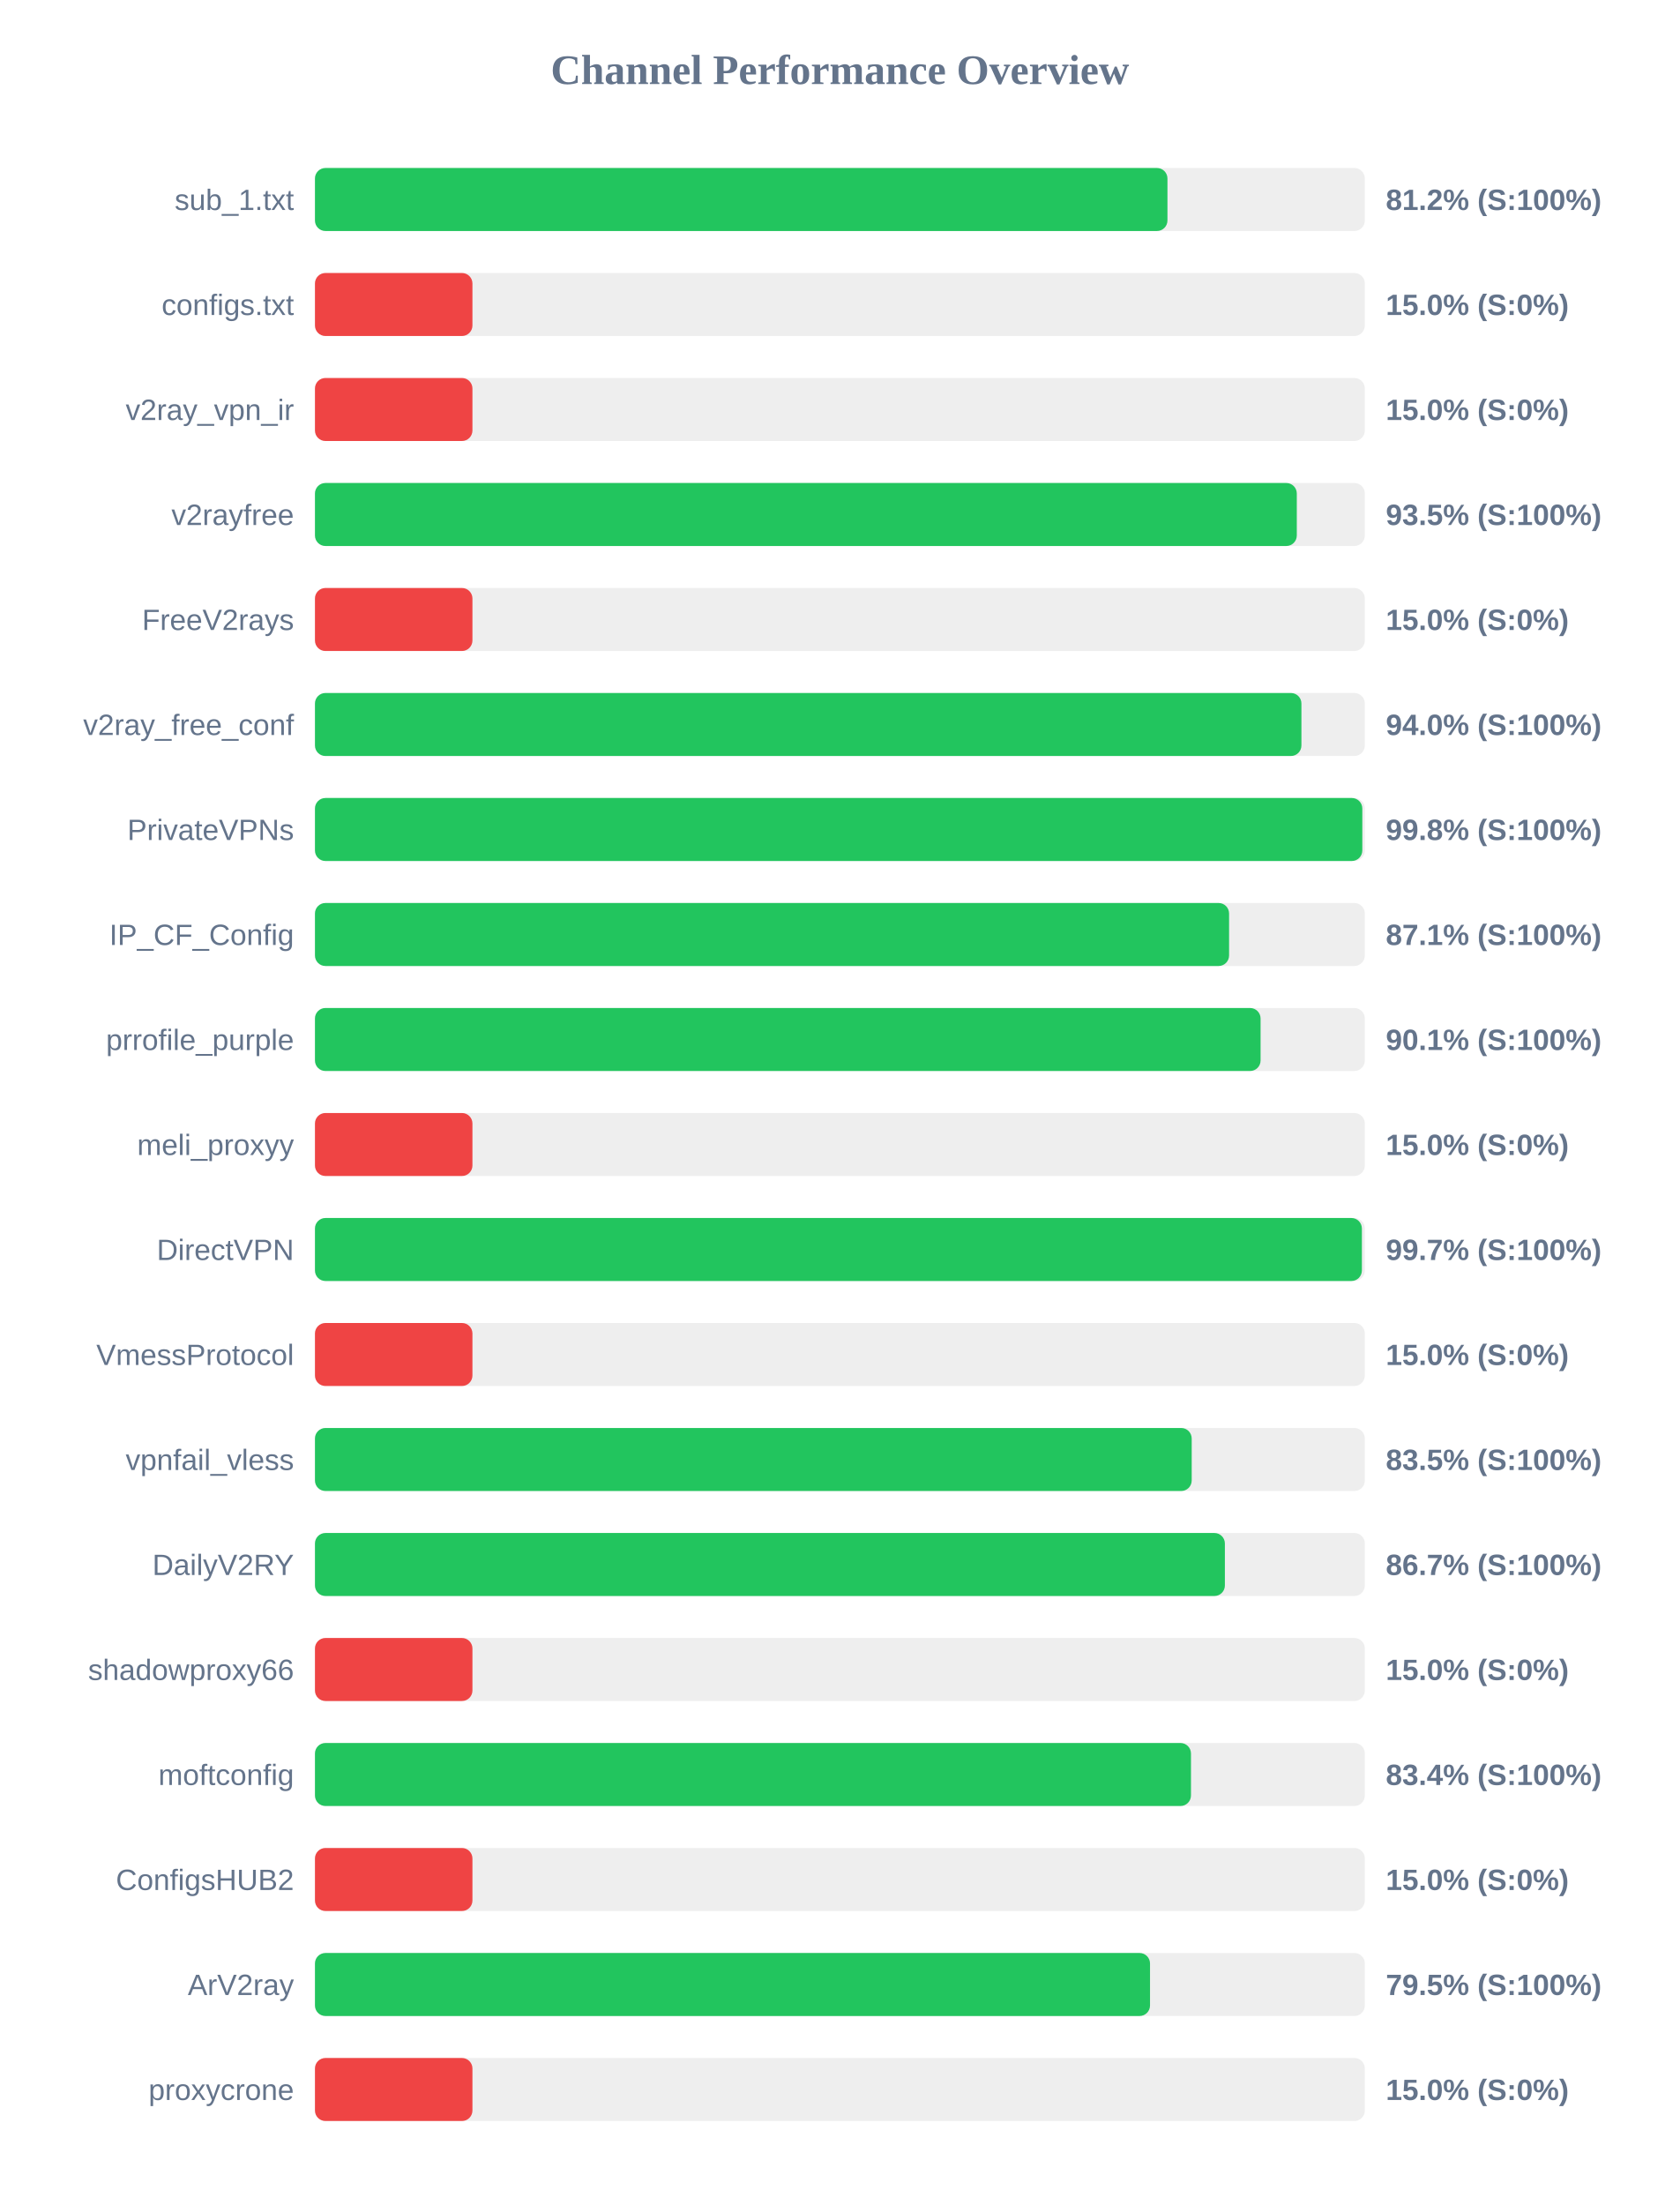
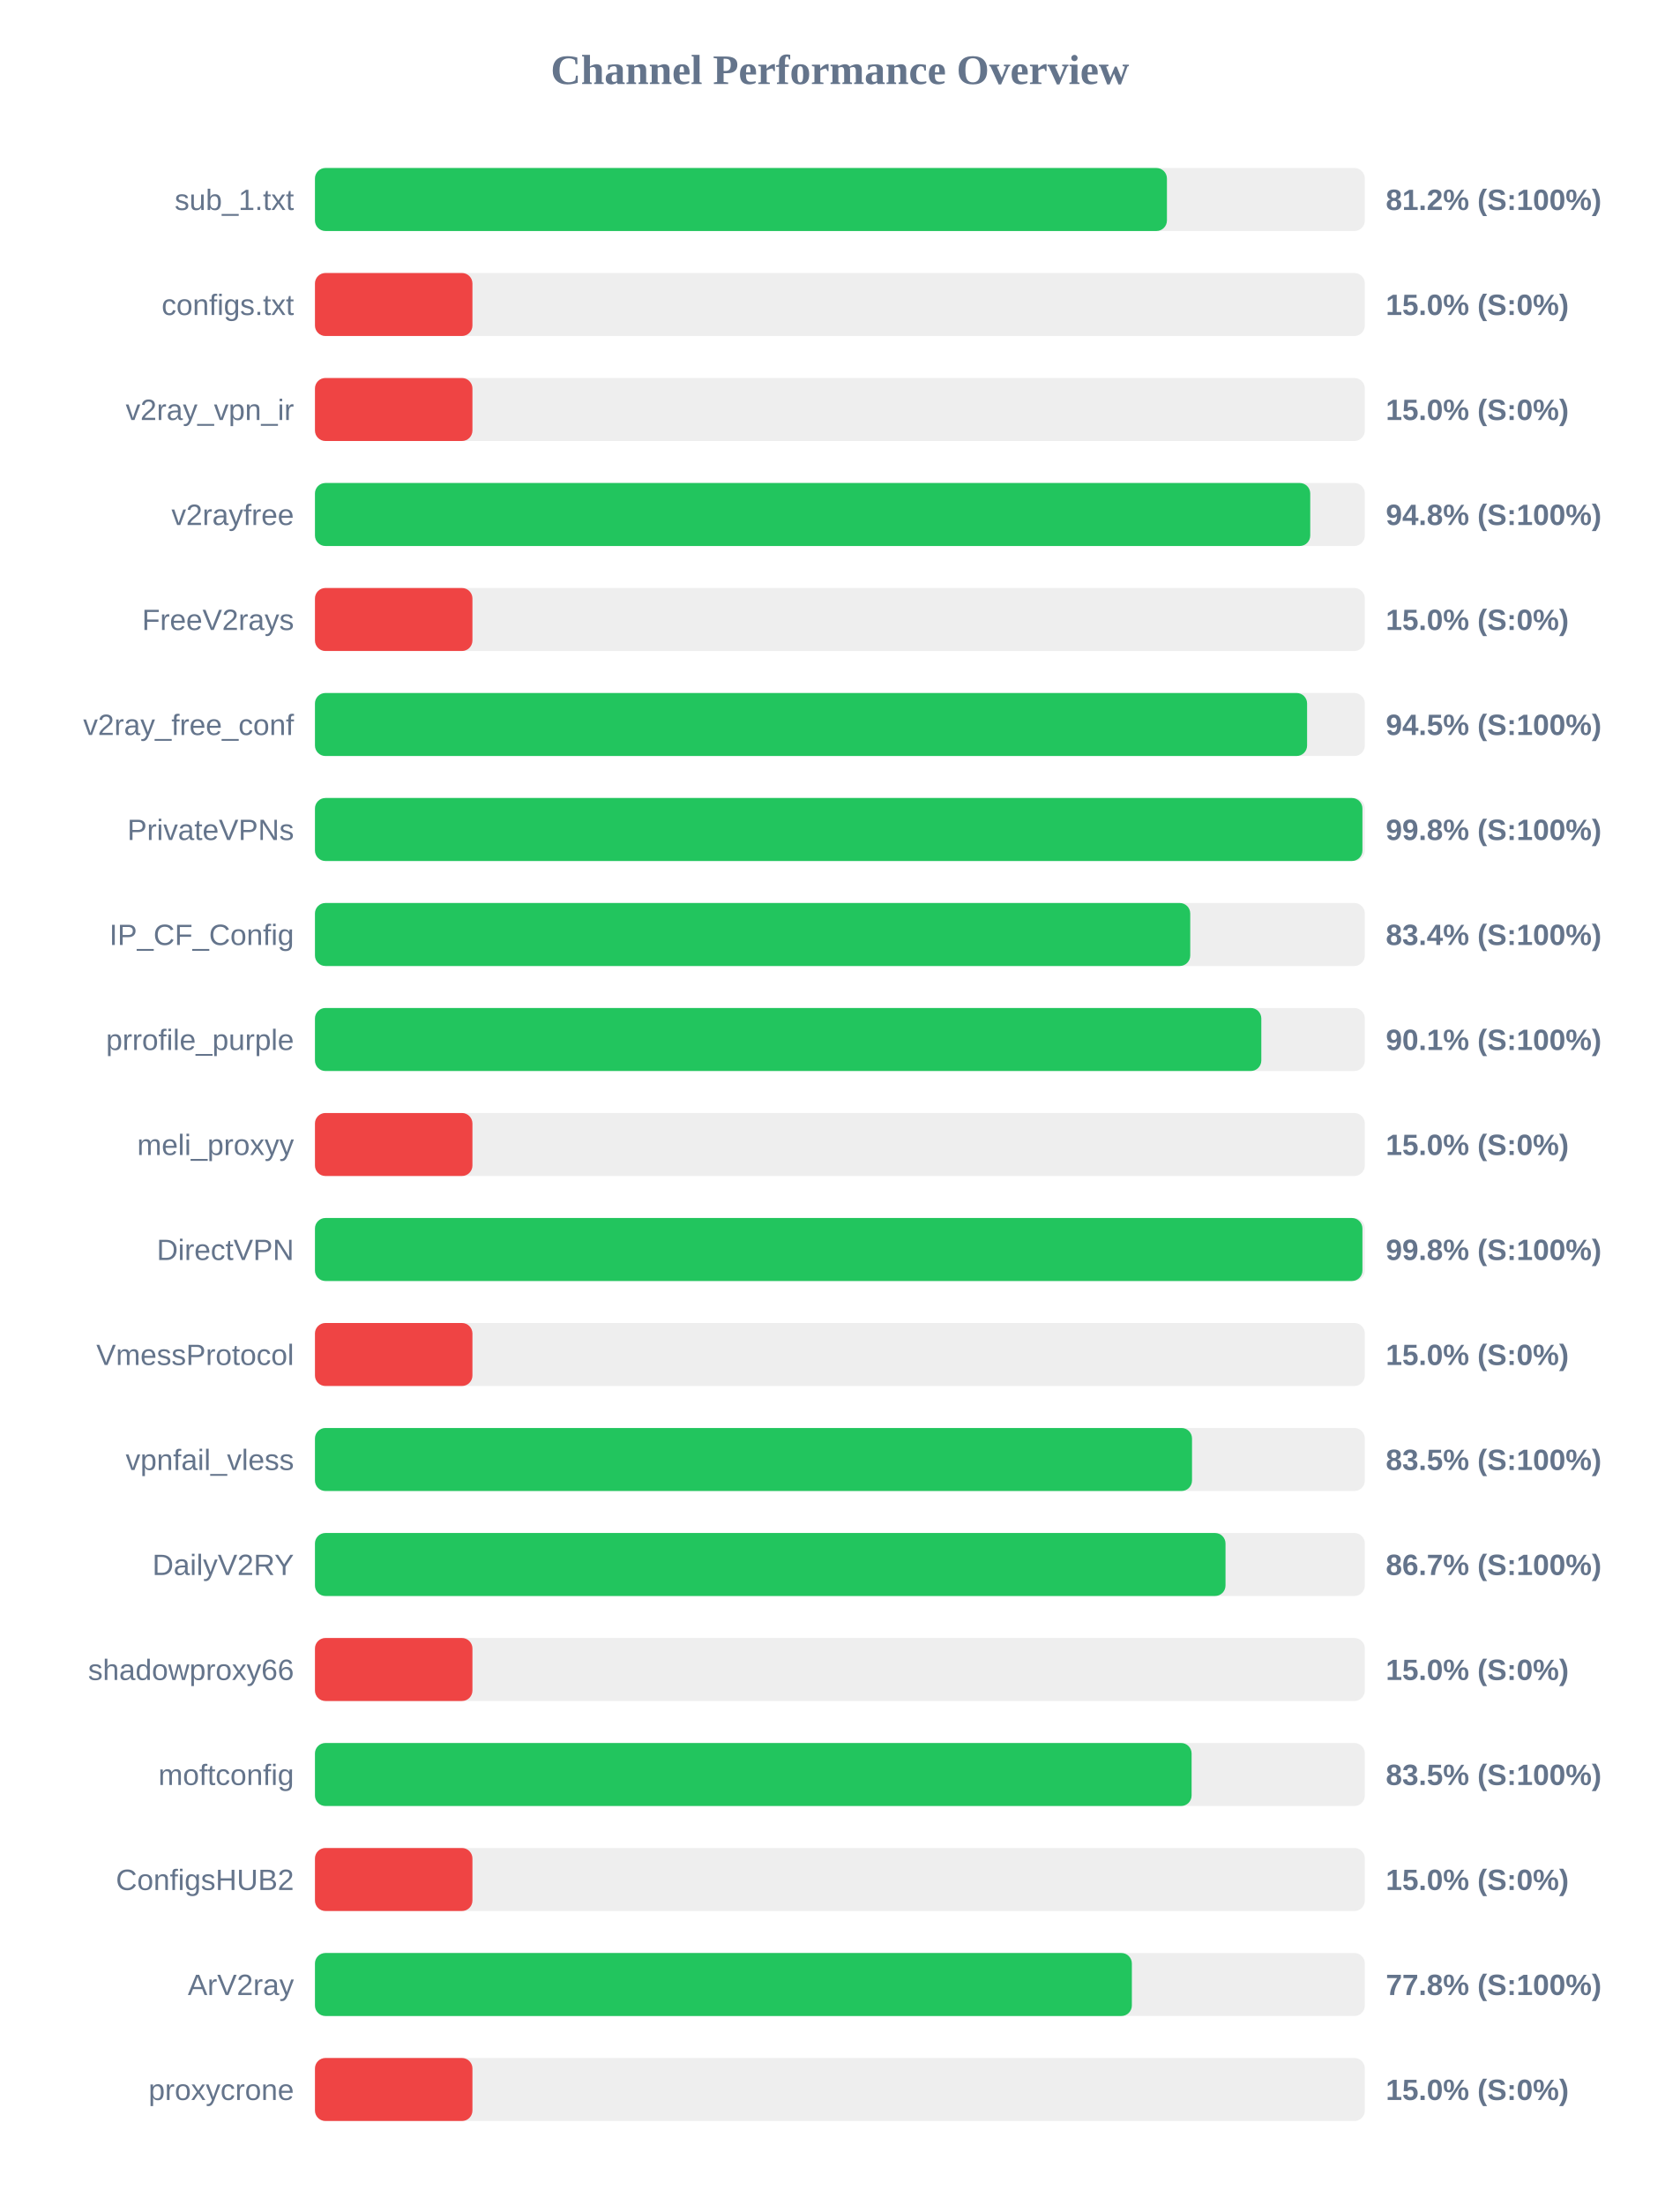
<svg xmlns="http://www.w3.org/2000/svg" width="800" height="1050" version="1.1">
  <style>
        .row { font: 14px Arial; fill: #64748b; }
        .score { font: bold 14px Arial; fill: #64748b; }
    </style>
  <text x="400" y="40" text-anchor="middle" font-size="20px" font-weight="bold" fill="#64748b">Channel Performance Overview</text>
  <rect x="150" y="80" width="500" height="30" fill="#eee" rx="5" />
-   <rect x="150" y="80" width="406.0" height="30" fill="#22c55e" rx="5" />
+   <rect x="150" y="80" width="405.75" height="30" fill="#22c55e" rx="5" />
  <text x="140" y="100" text-anchor="end" class="row">sub_1.txt</text>
  <text x="660" y="100" text-anchor="start" class="score">81.2% (S:100%)</text>
  <rect x="150" y="130" width="500" height="30" fill="#eee" rx="5" />
  <rect x="150" y="130" width="75.0" height="30" fill="#ef4444" rx="5" />
  <text x="140" y="150" text-anchor="end" class="row">configs.txt</text>
  <text x="660" y="150" text-anchor="start" class="score">15.0% (S:0%)</text>
  <rect x="150" y="180" width="500" height="30" fill="#eee" rx="5" />
  <rect x="150" y="180" width="75.0" height="30" fill="#ef4444" rx="5" />
  <text x="140" y="200" text-anchor="end" class="row">v2ray_vpn_ir</text>
  <text x="660" y="200" text-anchor="start" class="score">15.0% (S:0%)</text>
  <rect x="150" y="230" width="500" height="30" fill="#eee" rx="5" />
-   <rect x="150" y="230" width="467.6" height="30" fill="#22c55e" rx="5" />
+   <rect x="150" y="230" width="474.0" height="30" fill="#22c55e" rx="5" />
  <text x="140" y="250" text-anchor="end" class="row">v2rayfree</text>
-   <text x="660" y="250" text-anchor="start" class="score">93.5% (S:100%)</text>
+   <text x="660" y="250" text-anchor="start" class="score">94.8% (S:100%)</text>
  <rect x="150" y="280" width="500" height="30" fill="#eee" rx="5" />
  <rect x="150" y="280" width="75.0" height="30" fill="#ef4444" rx="5" />
  <text x="140" y="300" text-anchor="end" class="row">FreeV2rays</text>
  <text x="660" y="300" text-anchor="start" class="score">15.0% (S:0%)</text>
  <rect x="150" y="330" width="500" height="30" fill="#eee" rx="5" />
-   <rect x="150" y="330" width="469.8" height="30" fill="#22c55e" rx="5" />
+   <rect x="150" y="330" width="472.5" height="30" fill="#22c55e" rx="5" />
  <text x="140" y="350" text-anchor="end" class="row">v2ray_free_conf</text>
-   <text x="660" y="350" text-anchor="start" class="score">94.0% (S:100%)</text>
+   <text x="660" y="350" text-anchor="start" class="score">94.5% (S:100%)</text>
  <rect x="150" y="380" width="500" height="30" fill="#eee" rx="5" />
-   <rect x="150" y="380" width="498.8" height="30" fill="#22c55e" rx="5" />
+   <rect x="150" y="380" width="498.85" height="30" fill="#22c55e" rx="5" />
  <text x="140" y="400" text-anchor="end" class="row">PrivateVPNs</text>
  <text x="660" y="400" text-anchor="start" class="score">99.8% (S:100%)</text>
  <rect x="150" y="430" width="500" height="30" fill="#eee" rx="5" />
-   <rect x="150" y="430" width="435.35" height="30" fill="#22c55e" rx="5" />
+   <rect x="150" y="430" width="416.85" height="30" fill="#22c55e" rx="5" />
  <text x="140" y="450" text-anchor="end" class="row">IP_CF_Config</text>
-   <text x="660" y="450" text-anchor="start" class="score">87.1% (S:100%)</text>
+   <text x="660" y="450" text-anchor="start" class="score">83.4% (S:100%)</text>
  <rect x="150" y="480" width="500" height="30" fill="#eee" rx="5" />
-   <rect x="150" y="480" width="450.35" height="30" fill="#22c55e" rx="5" />
+   <rect x="150" y="480" width="450.7" height="30" fill="#22c55e" rx="5" />
  <text x="140" y="500" text-anchor="end" class="row">prrofile_purple</text>
  <text x="660" y="500" text-anchor="start" class="score">90.1% (S:100%)</text>
  <rect x="150" y="530" width="500" height="30" fill="#eee" rx="5" />
  <rect x="150" y="530" width="75.0" height="30" fill="#ef4444" rx="5" />
  <text x="140" y="550" text-anchor="end" class="row">meli_proxyy</text>
  <text x="660" y="550" text-anchor="start" class="score">15.0% (S:0%)</text>
  <rect x="150" y="580" width="500" height="30" fill="#eee" rx="5" />
-   <rect x="150" y="580" width="498.6" height="30" fill="#22c55e" rx="5" />
+   <rect x="150" y="580" width="498.85" height="30" fill="#22c55e" rx="5" />
  <text x="140" y="600" text-anchor="end" class="row">DirectVPN</text>
-   <text x="660" y="600" text-anchor="start" class="score">99.7% (S:100%)</text>
+   <text x="660" y="600" text-anchor="start" class="score">99.8% (S:100%)</text>
  <rect x="150" y="630" width="500" height="30" fill="#eee" rx="5" />
  <rect x="150" y="630" width="75.0" height="30" fill="#ef4444" rx="5" />
  <text x="140" y="650" text-anchor="end" class="row">VmessProtocol</text>
  <text x="660" y="650" text-anchor="start" class="score">15.0% (S:0%)</text>
  <rect x="150" y="680" width="500" height="30" fill="#eee" rx="5" />
-   <rect x="150" y="680" width="417.55" height="30" fill="#22c55e" rx="5" />
+   <rect x="150" y="680" width="417.7" height="30" fill="#22c55e" rx="5" />
  <text x="140" y="700" text-anchor="end" class="row">vpnfail_vless</text>
  <text x="660" y="700" text-anchor="start" class="score">83.5% (S:100%)</text>
  <rect x="150" y="730" width="500" height="30" fill="#eee" rx="5" />
-   <rect x="150" y="730" width="433.35" height="30" fill="#22c55e" rx="5" />
+   <rect x="150" y="730" width="433.65" height="30" fill="#22c55e" rx="5" />
  <text x="140" y="750" text-anchor="end" class="row">DailyV2RY</text>
  <text x="660" y="750" text-anchor="start" class="score">86.7% (S:100%)</text>
  <rect x="150" y="780" width="500" height="30" fill="#eee" rx="5" />
  <rect x="150" y="780" width="75.0" height="30" fill="#ef4444" rx="5" />
  <text x="140" y="800" text-anchor="end" class="row">shadowproxy66</text>
  <text x="660" y="800" text-anchor="start" class="score">15.0% (S:0%)</text>
  <rect x="150" y="830" width="500" height="30" fill="#eee" rx="5" />
-   <rect x="150" y="830" width="417.2" height="30" fill="#22c55e" rx="5" />
+   <rect x="150" y="830" width="417.5" height="30" fill="#22c55e" rx="5" />
  <text x="140" y="850" text-anchor="end" class="row">moftconfig</text>
-   <text x="660" y="850" text-anchor="start" class="score">83.4% (S:100%)</text>
+   <text x="660" y="850" text-anchor="start" class="score">83.5% (S:100%)</text>
  <rect x="150" y="880" width="500" height="30" fill="#eee" rx="5" />
  <rect x="150" y="880" width="75.0" height="30" fill="#ef4444" rx="5" />
  <text x="140" y="900" text-anchor="end" class="row">ConfigsHUB2</text>
  <text x="660" y="900" text-anchor="start" class="score">15.0% (S:0%)</text>
  <rect x="150" y="930" width="500" height="30" fill="#eee" rx="5" />
-   <rect x="150" y="930" width="397.7" height="30" fill="#22c55e" rx="5" />
+   <rect x="150" y="930" width="389.05" height="30" fill="#22c55e" rx="5" />
  <text x="140" y="950" text-anchor="end" class="row">ArV2ray</text>
-   <text x="660" y="950" text-anchor="start" class="score">79.5% (S:100%)</text>
+   <text x="660" y="950" text-anchor="start" class="score">77.8% (S:100%)</text>
  <rect x="150" y="980" width="500" height="30" fill="#eee" rx="5" />
  <rect x="150" y="980" width="75.0" height="30" fill="#ef4444" rx="5" />
  <text x="140" y="1000" text-anchor="end" class="row">proxycrone</text>
  <text x="660" y="1000" text-anchor="start" class="score">15.0% (S:0%)</text>
</svg>
